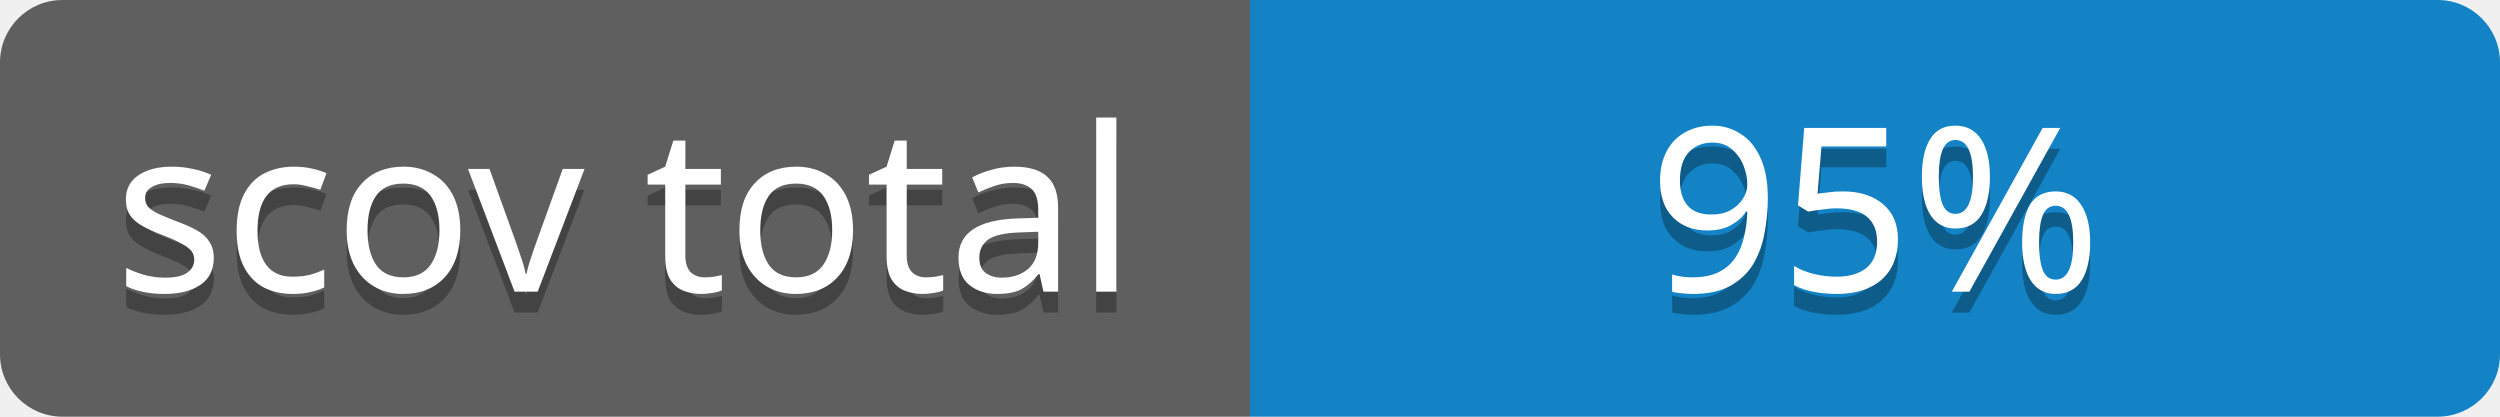
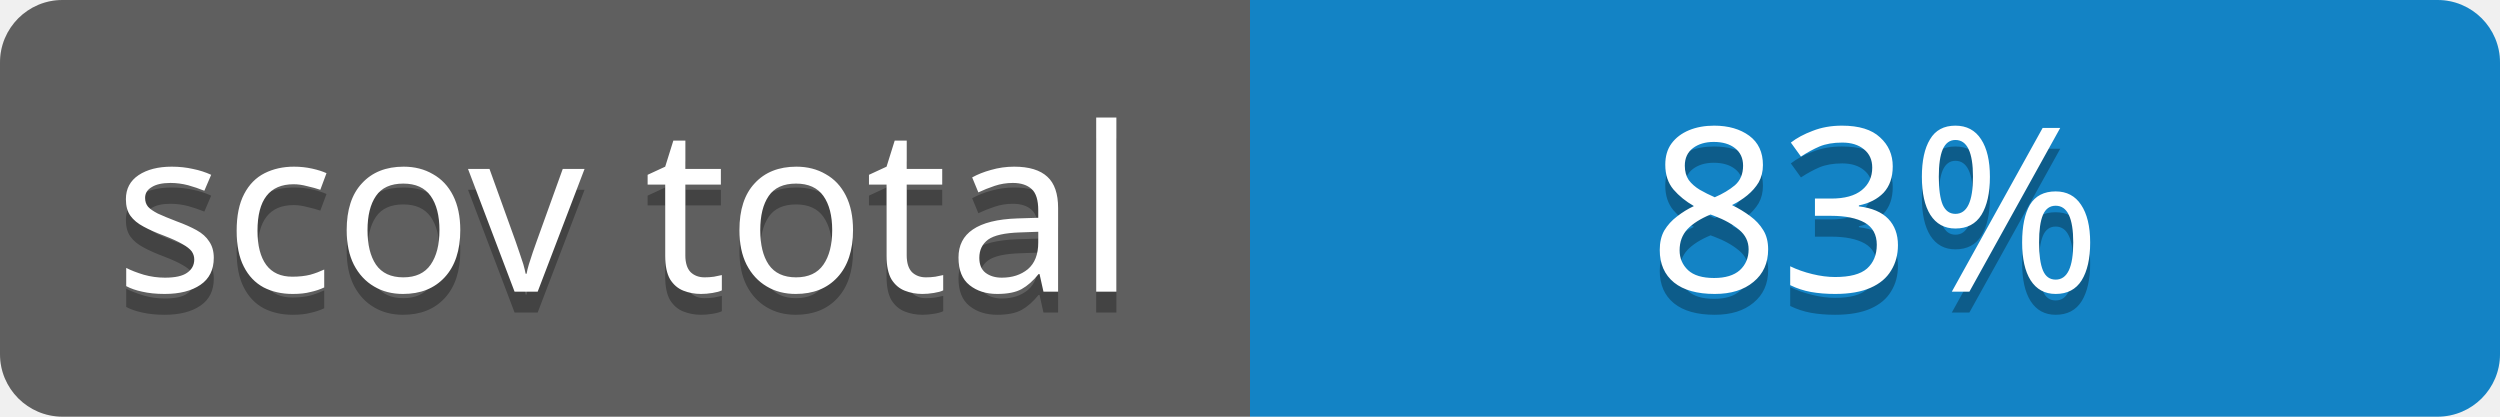
<svg xmlns="http://www.w3.org/2000/svg" contentScriptType="text/ecmascript" contentStyleType="text/css" preserveAspectRatio="xMidYMid meet" version="1.0" height="20" width="120">
  <linearGradient id="smooth" x2="0" y2="120">
    <stop offset="0" stop-color="#bbb" stop-opacity=".1" />
    <stop offset="1" stop-opacity=".1" />
  </linearGradient>
  <clipPath id="round">
    <rect height="20" width="120" rx="3" fill="#fff" />
  </clipPath>
  <g clip-path="url(#round)">
    <rect height="20" width="60" fill="#555" />
    <rect x="60" height="20" width="60" fill="#007dc6" />
    <rect height="20" width="120" fill="url(#smooth)" />
  </g>
  <g fill="#fff" text-anchor="middle" font-family="Verdana,sans-serif" font-size="11">
    <text x="30" y="15" fill="#010101" fill-opacity="0.3">
scov total
</text>
    <text x="30" y="14">
scov total
</text>
  </g>
  <g fill="#fff" text-anchor="middle" font-family="Verdana,sans-serif" font-size="11">
    <text x="90" y="15" fill="#010101" fill-opacity="0.3">
- 95%
+ 83%
</text>
    <text x="90" y="14">
- 95%
+ 83%
</text>
  </g>
</svg>
